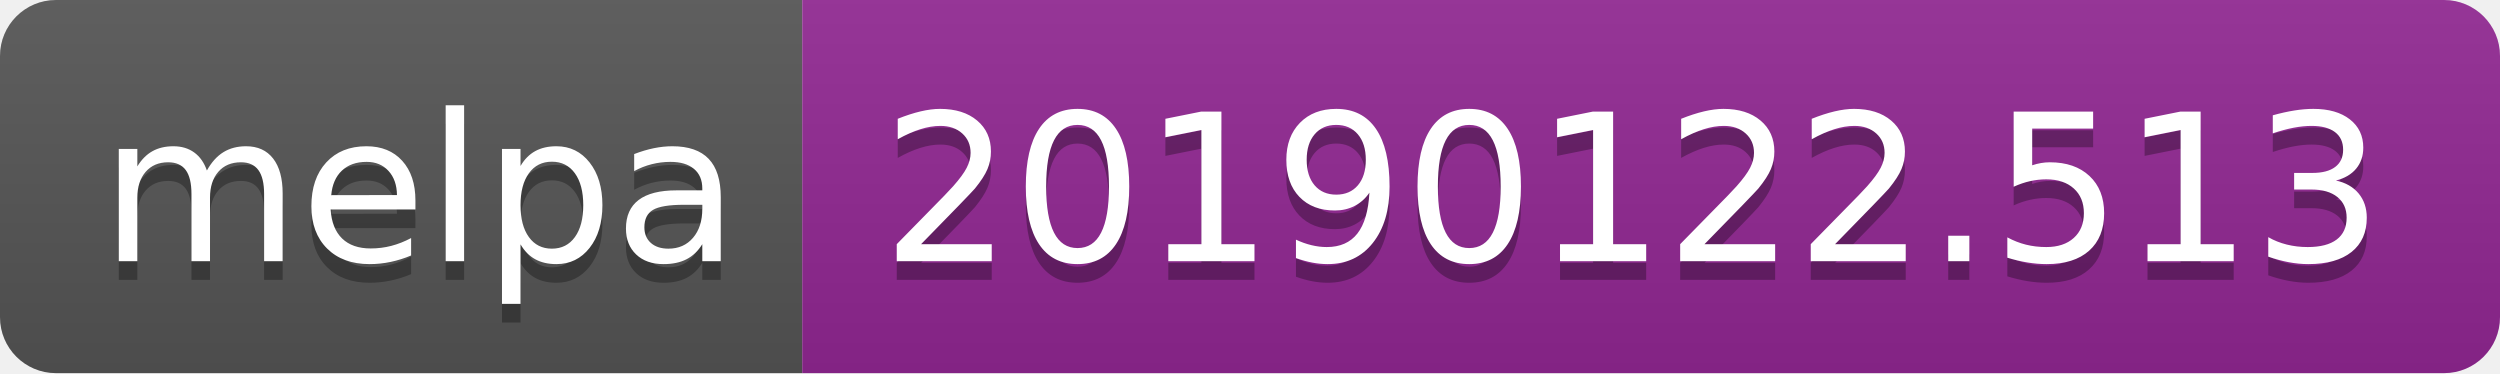
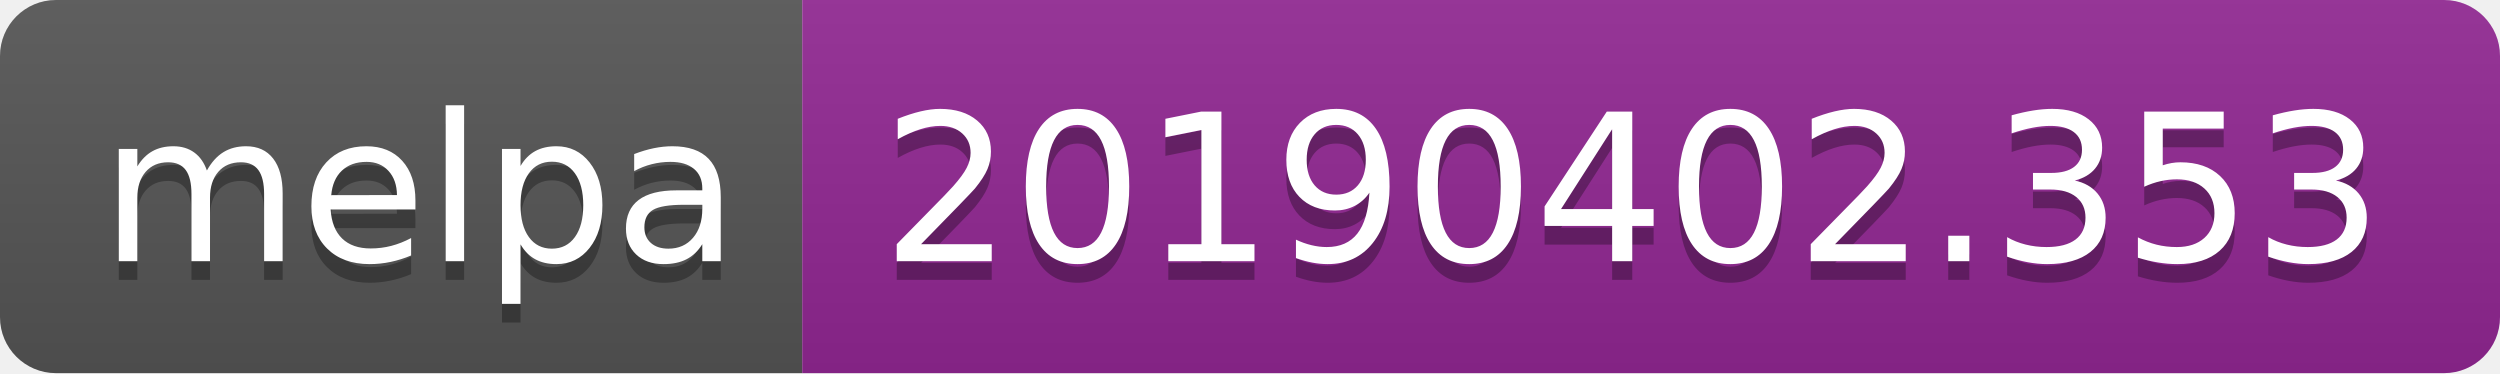
<svg xmlns="http://www.w3.org/2000/svg" width="134" height="20">
  <linearGradient id="b" x2="0" y2="100%">
    <stop offset="0" stop-color="#bbb" stop-opacity=".1" />
    <stop offset="1" stop-opacity=".1" />
  </linearGradient>
  <clipPath id="a">
    <rect width="134" height="20" rx="3" fill="#fff" />
  </clipPath>
  <g clip-path="url(#a)">
    <path fill="#555" d="M0 0h43v20H0z" />
    <path fill="#922793" d="M43 0h91v20H43z" />
    <path fill="url(#b)" d="M0 0h134v20H0z" />
  </g>
  <g fill="#fff" text-anchor="middle" font-family="DejaVu Sans,Verdana,Geneva,sans-serif" font-size="110">
    <text x="225" y="150" fill="#010101" fill-opacity=".3" transform="scale(.1)" textLength="330">melpa</text>
    <text x="225" y="140" transform="scale(.1)" textLength="330">melpa</text>
-     <text x="875" y="150" fill="#010101" fill-opacity=".3" transform="scale(.1)" textLength="810">20190122.513</text>
-     <text x="875" y="140" transform="scale(.1)" textLength="810">20190122.513</text>
+     <text x="875" y="150" fill="#010101" fill-opacity=".3" transform="scale(.1)" textLength="810">20190402.353</text>
+     <text x="875" y="140" transform="scale(.1)" textLength="810">20190402.353</text>
  </g>
</svg>
